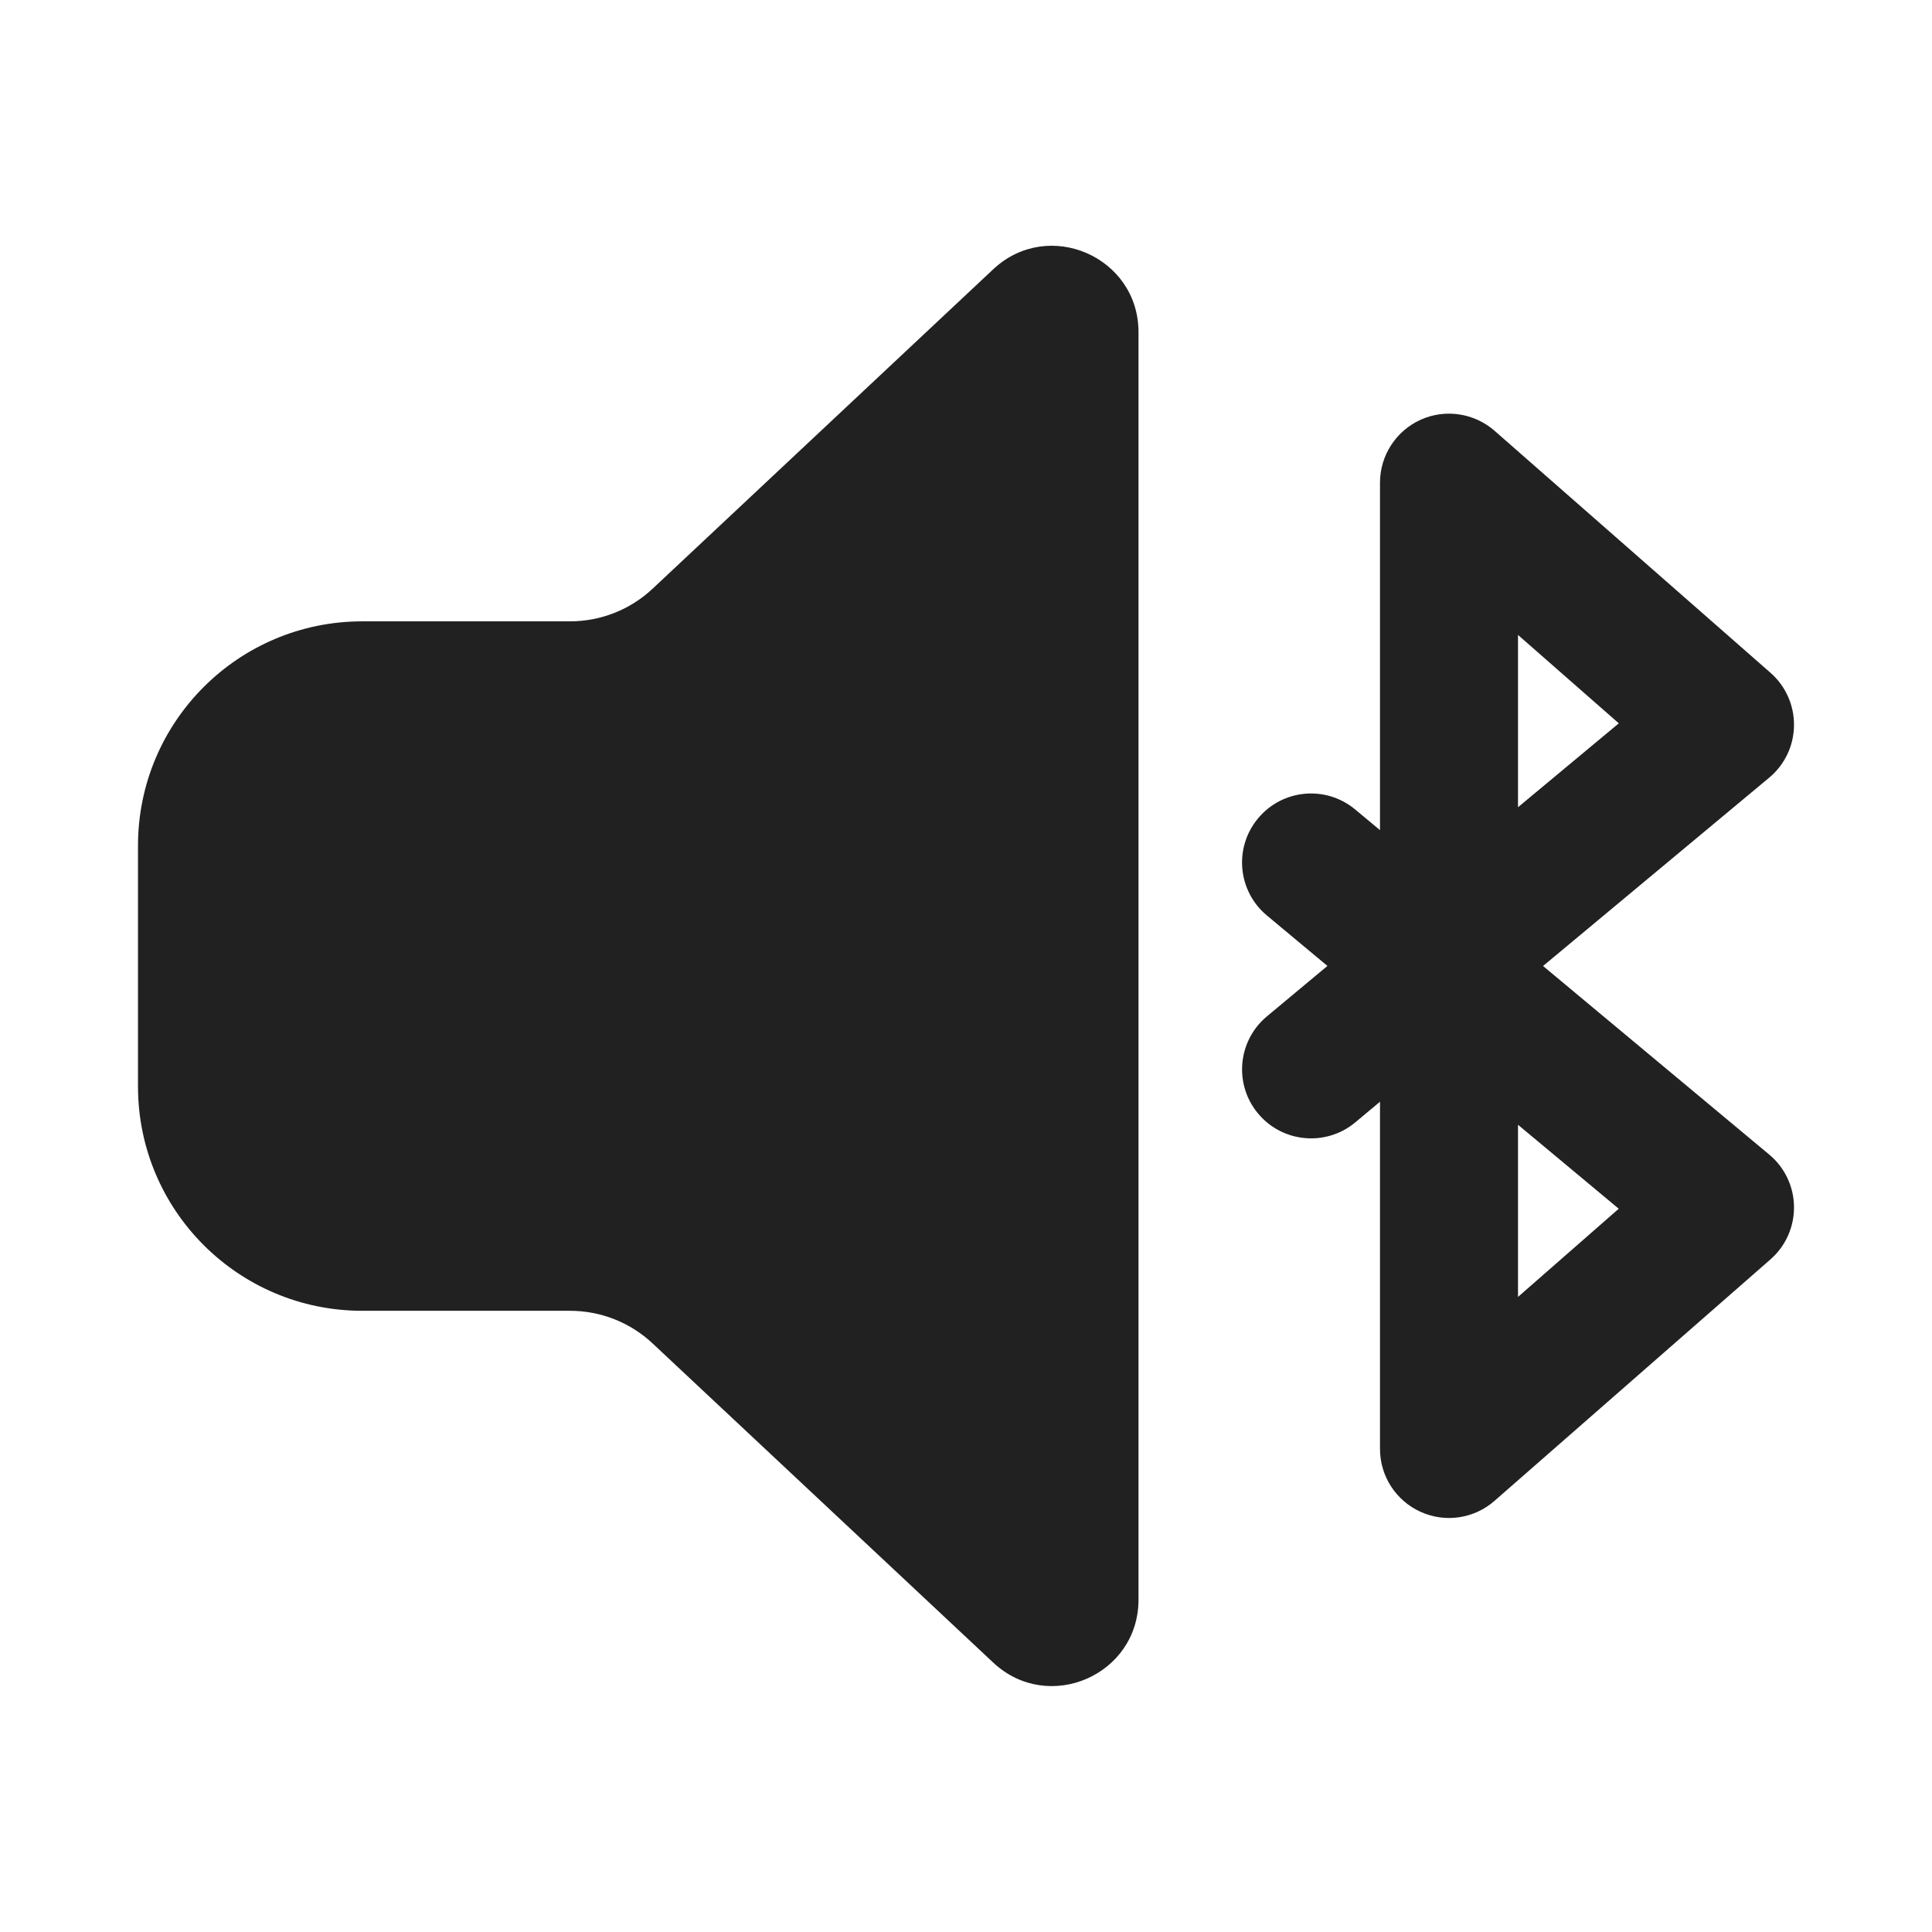
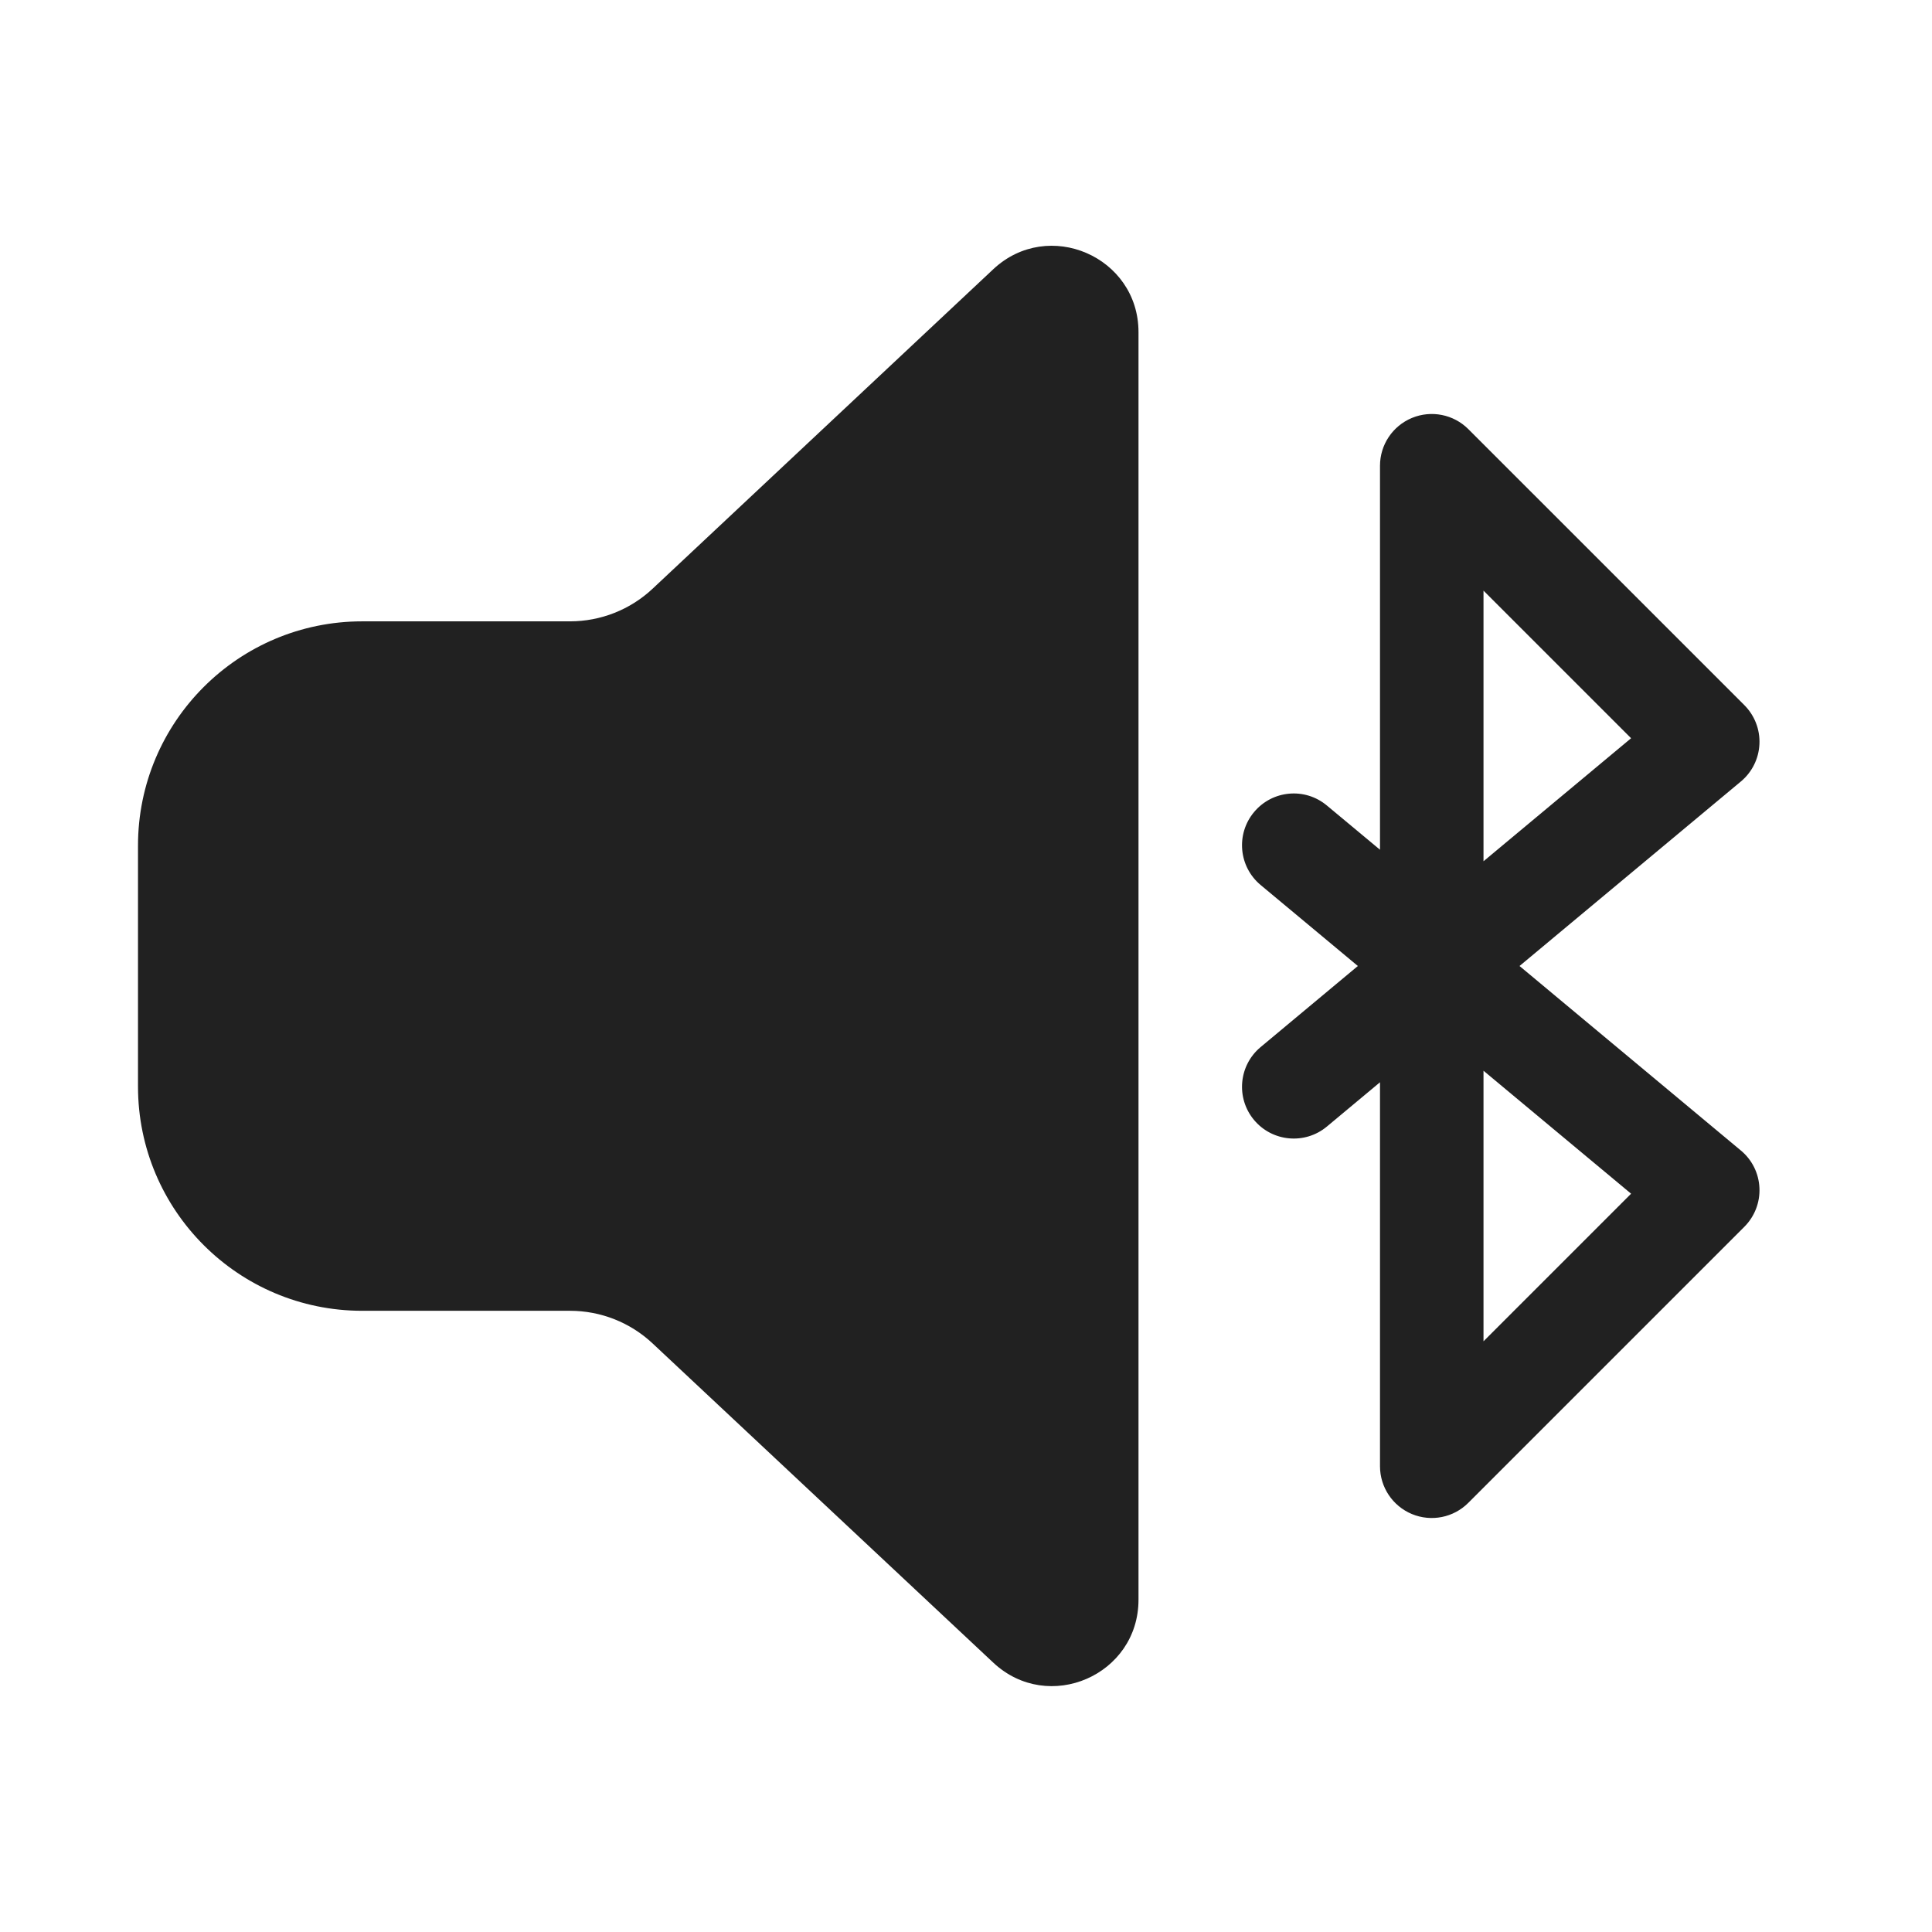
<svg xmlns="http://www.w3.org/2000/svg" width="28" height="28" viewBox="0 0 28 28" fill="none">
-   <path d="M16.5 4.814C16.5 3.72 15.193 3.154 14.395 3.902L9.458 8.532C9.134 8.836 8.706 9.005 8.261 9.005H5.25C3.455 9.005 2 10.46 2 12.255V15.747C2 17.542 3.455 18.997 5.25 18.997H8.262C8.706 18.997 9.134 19.166 9.458 19.47L14.395 24.096C15.194 24.844 16.5 24.278 16.5 23.184V4.814ZM21.66 6.243C21.364 5.985 20.945 5.922 20.587 6.084C20.23 6.247 20 6.603 20 6.995V12.031L19.641 11.732C19.217 11.378 18.586 11.435 18.233 11.86C17.879 12.284 17.936 12.914 18.361 13.268L19.238 13.999L18.361 14.73C17.937 15.083 17.879 15.714 18.233 16.138C18.586 16.562 19.216 16.62 19.641 16.267L20 15.967V21C20 21.392 20.23 21.748 20.587 21.91C20.944 22.073 21.363 22.011 21.659 21.752L25.659 18.252C25.879 18.06 26.004 17.78 26 17.488C25.997 17.195 25.865 16.919 25.64 16.732L22.363 14L25.64 11.271C25.865 11.084 25.997 10.808 26 10.515C26.004 10.223 25.879 9.943 25.66 9.751L21.66 6.243ZM23.46 17.518L22 18.796V16.301L23.46 17.518ZM22 9.202L23.461 10.483L22 11.699V9.202Z" fill="#212121" />
+   <path d="M14.395 3.902C15.193 3.154 16.5 3.72 16.5 4.814V23.184C16.5 24.279 15.194 24.845 14.395 24.096L9.458 19.47C9.134 19.166 8.706 18.997 8.262 18.997H5.25C3.455 18.997 2 17.542 2 15.747V12.255C2 10.46 3.455 9.005 5.25 9.005H8.261C8.706 9.005 9.134 8.836 9.458 8.532L14.395 3.902ZM20.463 6.057C20.743 5.941 21.066 6.005 21.28 6.219L25.28 10.219C25.429 10.368 25.509 10.573 25.499 10.784C25.49 10.994 25.392 11.191 25.23 11.326L22.022 14L25.23 16.674C25.392 16.808 25.49 17.005 25.499 17.216C25.509 17.426 25.429 17.631 25.28 17.78L21.28 21.78C21.066 21.995 20.743 22.059 20.463 21.943C20.183 21.827 20 21.553 20 21.25V15.685L19.23 16.327C18.912 16.592 18.439 16.549 18.174 16.231C17.909 15.913 17.952 15.44 18.27 15.175L19.679 14L18.27 12.826C17.952 12.561 17.909 12.088 18.174 11.77C18.439 11.451 18.912 11.408 19.23 11.674L20 12.315V6.75C20 6.446 20.183 6.173 20.463 6.057ZM21.5 19.439L23.639 17.3L21.5 15.518V19.439ZM23.639 10.699L21.5 8.56V12.482L23.639 10.699Z" fill="#212121" />
</svg>
